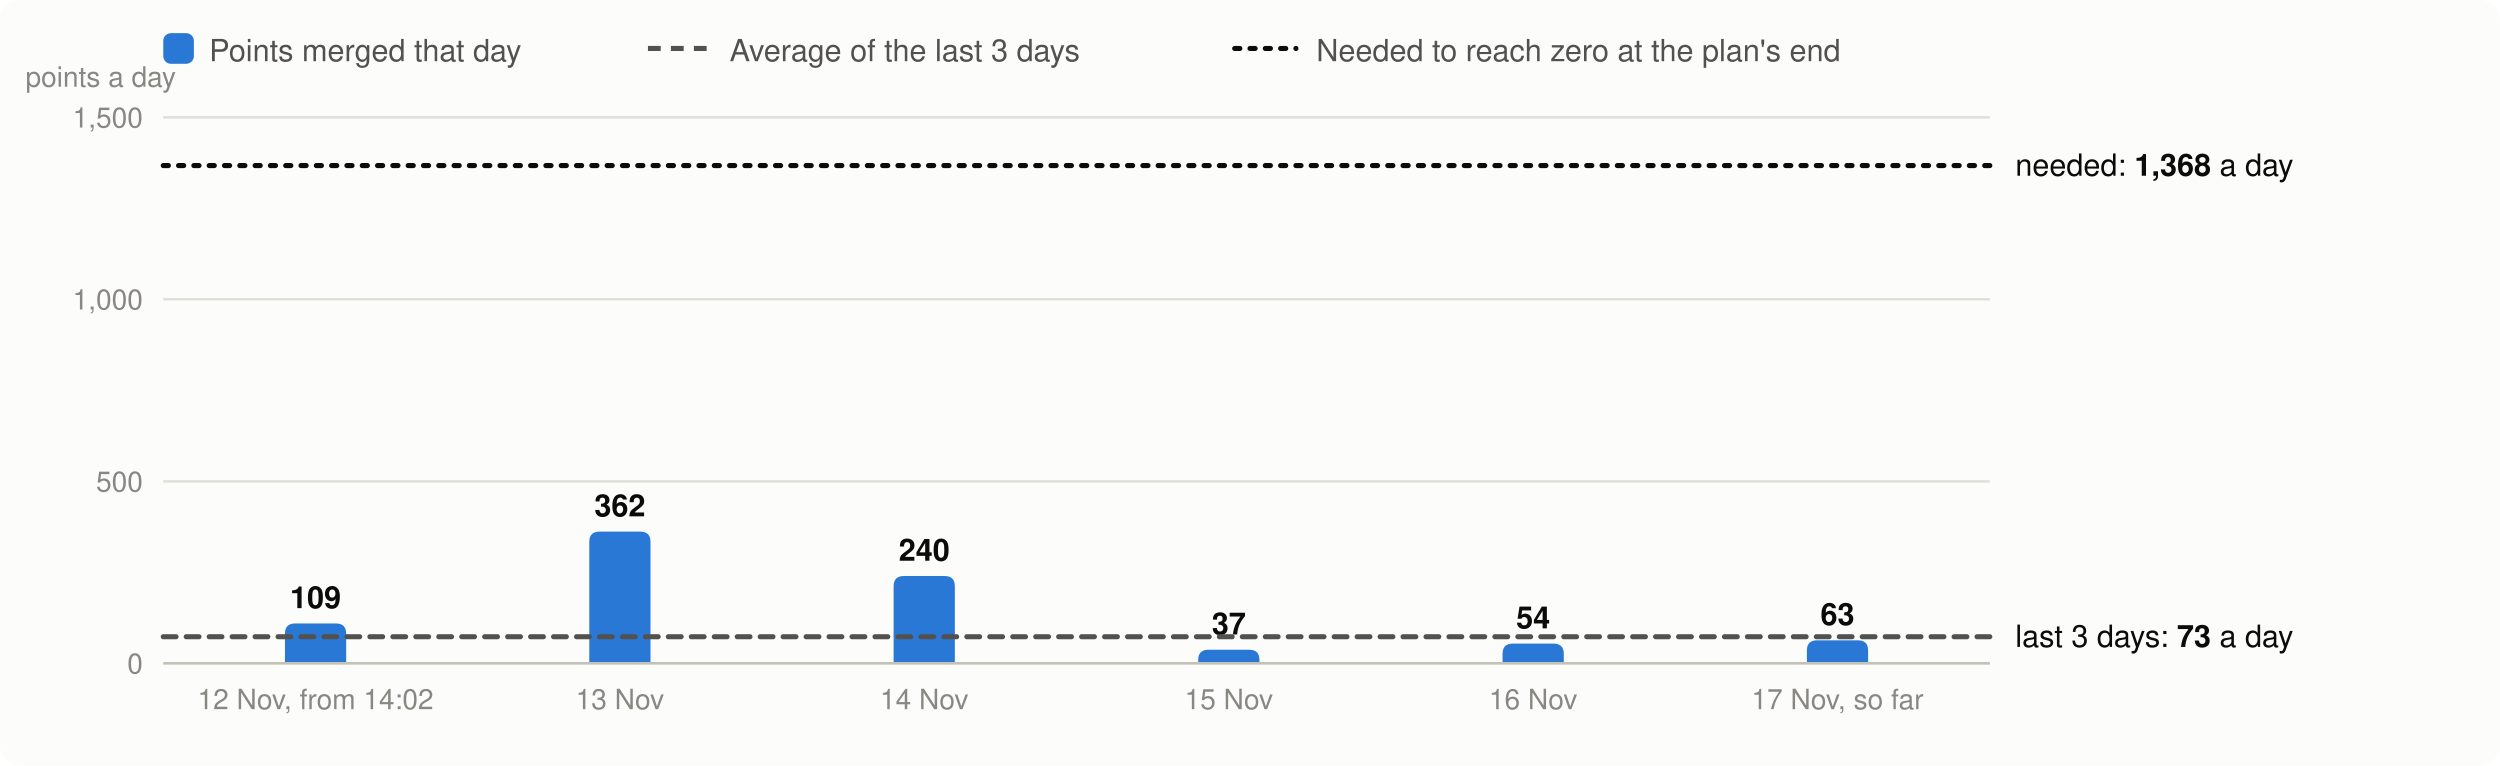
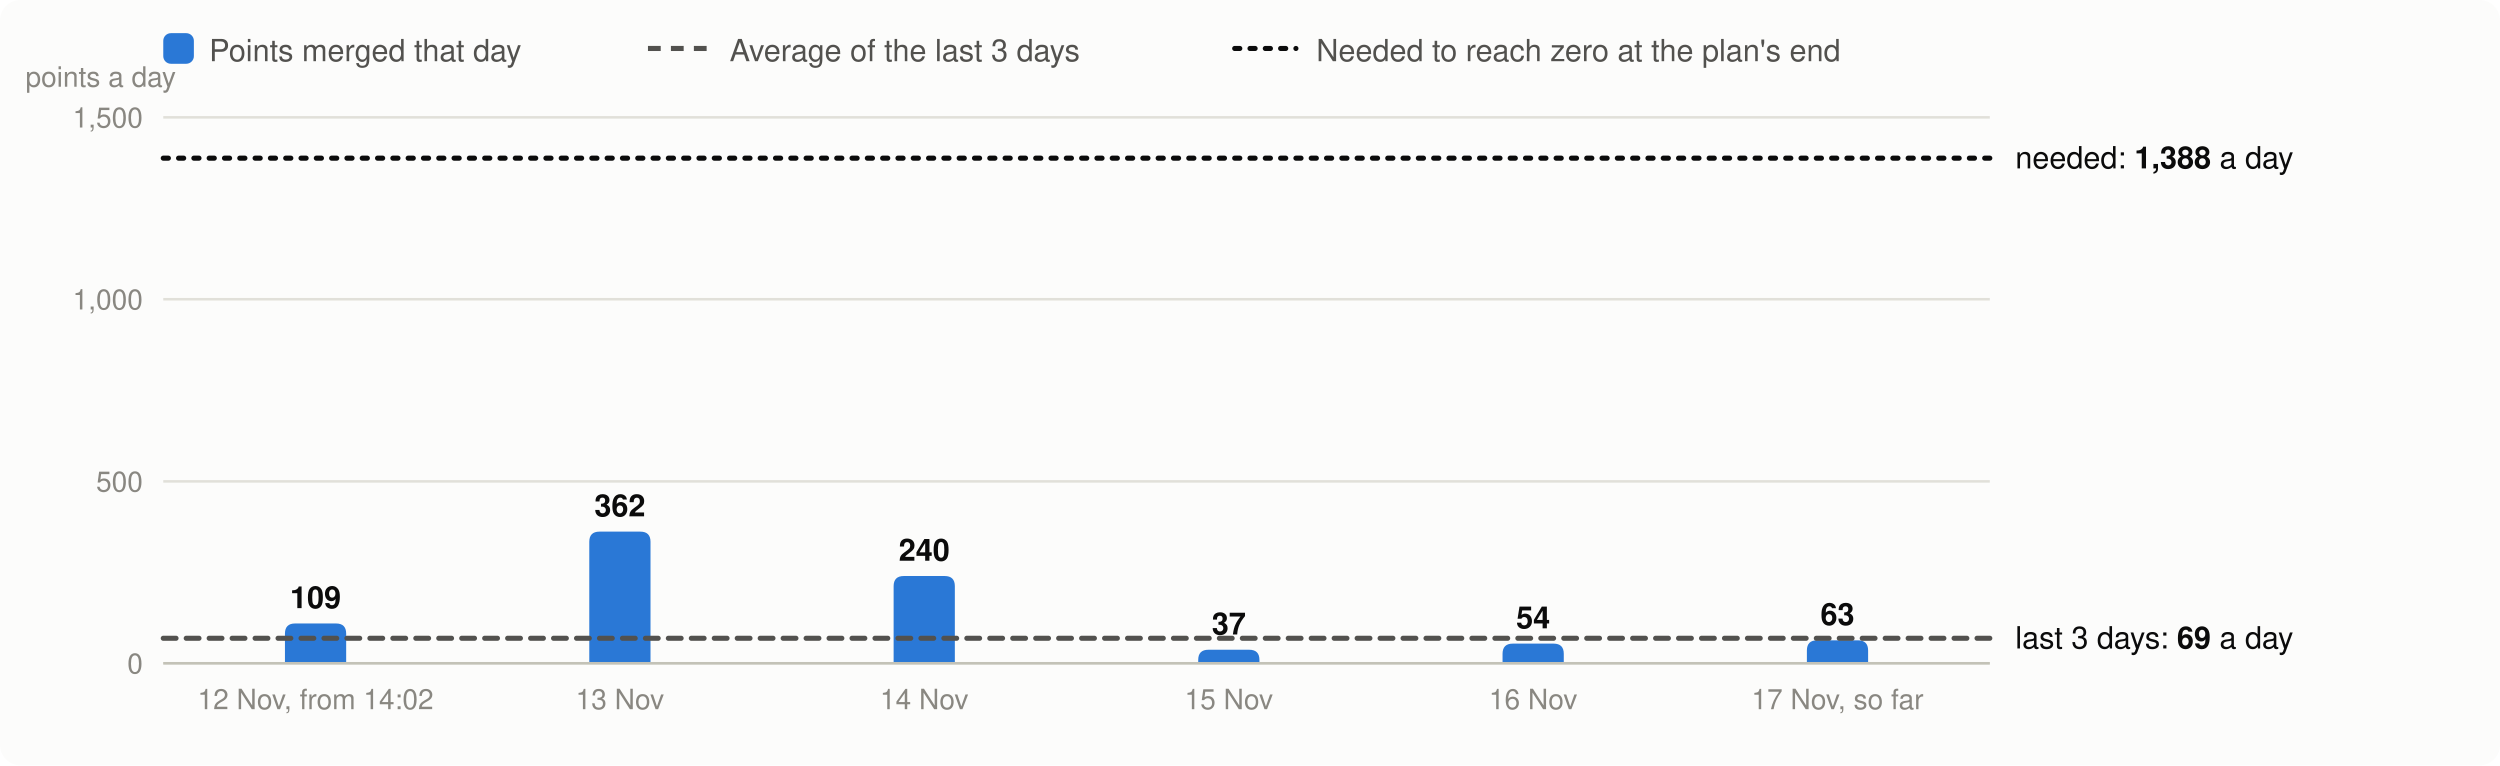
<svg xmlns="http://www.w3.org/2000/svg" viewBox="0 0 980 300" width="980" height="300" font-family="system-ui,-apple-system,Segoe UI,Helvetica,Arial,sans-serif" font-size="13" role="img" aria-label="Velocity: story points merged per day, the 3-day average and the velocity needed">
  <rect width="980" height="300" rx="8" fill="#fcfcfb" />
  <rect x="64" y="13" width="12" height="12" rx="3" fill="#2a78d6" />
  <text x="82" y="24" fill="#52514e" font-size="12">Points merged that day</text>
  <line x1="254" x2="278" y1="19" y2="19" stroke="#52514e" stroke-width="2" stroke-dasharray="5 4" />
  <text x="286" y="24" fill="#52514e" font-size="12">Average of the last 3 days</text>
  <line x1="484" x2="508" y1="19" y2="19" stroke="#0b0b0b" stroke-width="2" stroke-dasharray="2 4" stroke-linecap="round" />
  <text x="516" y="24" fill="#52514e" font-size="12">Needed to reach zero at the plan's end</text>
  <line x1="64" x2="780" y1="260.0" y2="260.0" stroke="#e1e0d9" />
  <text x="56" y="264.0" text-anchor="end" fill="#898781" font-size="11">0</text>
  <line x1="64" x2="780" y1="188.7" y2="188.7" stroke="#e1e0d9" />
  <text x="56" y="192.7" text-anchor="end" fill="#898781" font-size="11">500</text>
  <line x1="64" x2="780" y1="117.3" y2="117.3" stroke="#e1e0d9" />
  <text x="56" y="121.3" text-anchor="end" fill="#898781" font-size="11">1,000</text>
  <line x1="64" x2="780" y1="46.0" y2="46.0" stroke="#e1e0d9" />
  <text x="56" y="50.0" text-anchor="end" fill="#898781" font-size="11">1,500</text>
  <text x="10" y="34" fill="#898781" font-size="11">points a day</text>
  <path d="M111.7,260.0V248.4Q111.7,244.4 115.7,244.4H131.7Q135.7,244.4 135.7,248.4V260.0Z" fill="#2a78d6" />
  <text x="123.7" y="238.4" text-anchor="middle" fill="#0b0b0b" font-size="12" font-weight="600">109</text>
  <text x="123.7" y="278" text-anchor="middle" fill="#898781" font-size="11">12 Nov, from 14:02</text>
  <path d="M231.0,260.0V212.4Q231.0,208.4 235.0,208.4H251.0Q255.0,208.4 255.0,212.4V260.0Z" fill="#2a78d6" />
  <text x="243.0" y="202.4" text-anchor="middle" fill="#0b0b0b" font-size="12" font-weight="600">362</text>
  <text x="243.0" y="278" text-anchor="middle" fill="#898781" font-size="11">13 Nov</text>
  <path d="M350.3,260.0V229.8Q350.3,225.8 354.3,225.8H370.3Q374.3,225.8 374.3,229.8V260.0Z" fill="#2a78d6" />
  <text x="362.3" y="219.8" text-anchor="middle" fill="#0b0b0b" font-size="12" font-weight="600">240</text>
  <text x="362.3" y="278" text-anchor="middle" fill="#898781" font-size="11">14 Nov</text>
  <path d="M469.7,260.0V258.7Q469.7,254.7 473.7,254.7H489.7Q493.7,254.7 493.7,258.7V260.0Z" fill="#2a78d6" />
  <text x="481.7" y="248.7" text-anchor="middle" fill="#0b0b0b" font-size="12" font-weight="600">37</text>
  <text x="481.7" y="278" text-anchor="middle" fill="#898781" font-size="11">15 Nov</text>
  <path d="M589.0,260.0V256.3Q589.0,252.3 593.0,252.3H609.0Q613.0,252.3 613.0,256.3V260.0Z" fill="#2a78d6" />
  <text x="601.0" y="246.3" text-anchor="middle" fill="#0b0b0b" font-size="12" font-weight="600">54</text>
  <text x="601.0" y="278" text-anchor="middle" fill="#898781" font-size="11">16 Nov</text>
  <path d="M708.3,260.0V255.0Q708.3,251.0 712.3,251.0H728.3Q732.3,251.0 732.3,255.0V260.0Z" fill="#2a78d6" />
  <text x="720.3" y="245.0" text-anchor="middle" fill="#0b0b0b" font-size="12" font-weight="600">63</text>
  <text x="720.3" y="278" text-anchor="middle" fill="#898781" font-size="11">17 Nov, so far</text>
  <line x1="64" x2="780" y1="260.0" y2="260.0" stroke="#c3c2b7" />
-   <line x1="64" x2="780" y1="249.6" y2="249.6" stroke="#52514e" stroke-width="2" stroke-dasharray="5 4" stroke-linecap="round" />
-   <text x="790" y="253.6" fill="#0b0b0b" font-size="12">last 3 days: <tspan font-weight="600">73</tspan> a day</text>
-   <line x1="64" x2="780" y1="64.9" y2="64.9" stroke="#0b0b0b" stroke-width="2" stroke-dasharray="2 4" stroke-linecap="round" />
-   <text x="790" y="68.9" fill="#0b0b0b" font-size="12">needed: <tspan font-weight="600">1,368</tspan> a day</text>
+   <line x1="64" x2="780" y1="250.2" y2="250.2" stroke="#52514e" stroke-width="2" stroke-dasharray="5 4" stroke-linecap="round" />
+   <text x="790" y="254.2" fill="#0b0b0b" font-size="12">last 3 days: <tspan font-weight="600">69</tspan> a day</text>
+   <line x1="64" x2="780" y1="62.0" y2="62.0" stroke="#0b0b0b" stroke-width="2" stroke-dasharray="2 4" stroke-linecap="round" />
+   <text x="790" y="66.0" fill="#0b0b0b" font-size="12">needed: <tspan font-weight="600">1,388</tspan> a day</text>
</svg>
